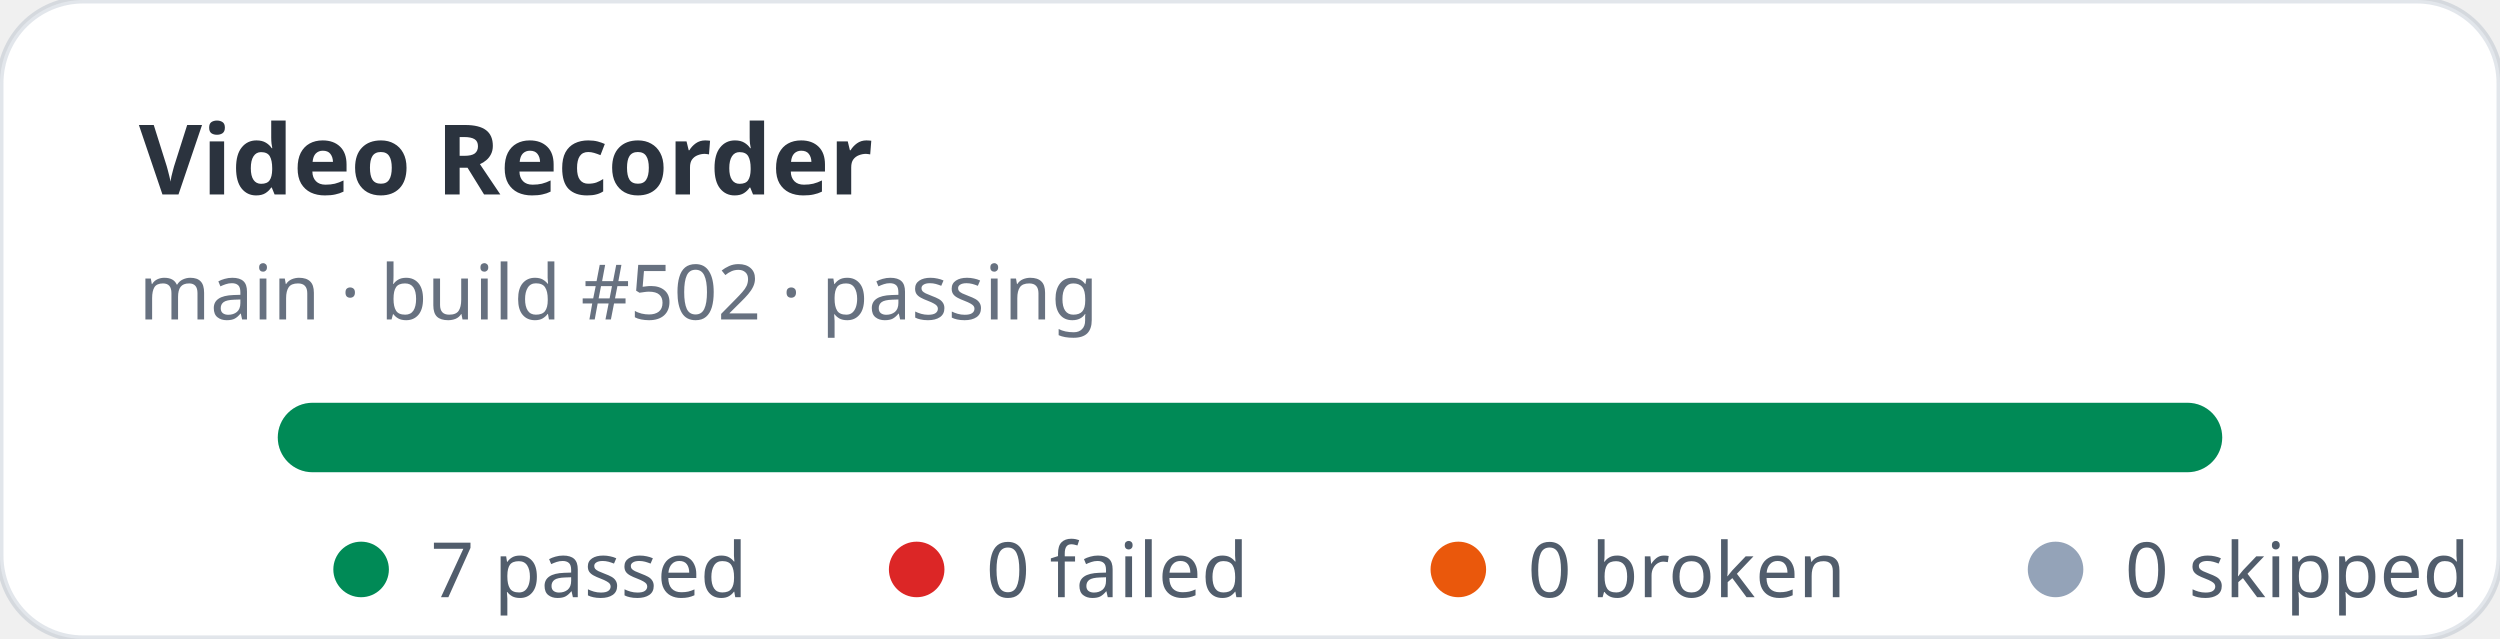
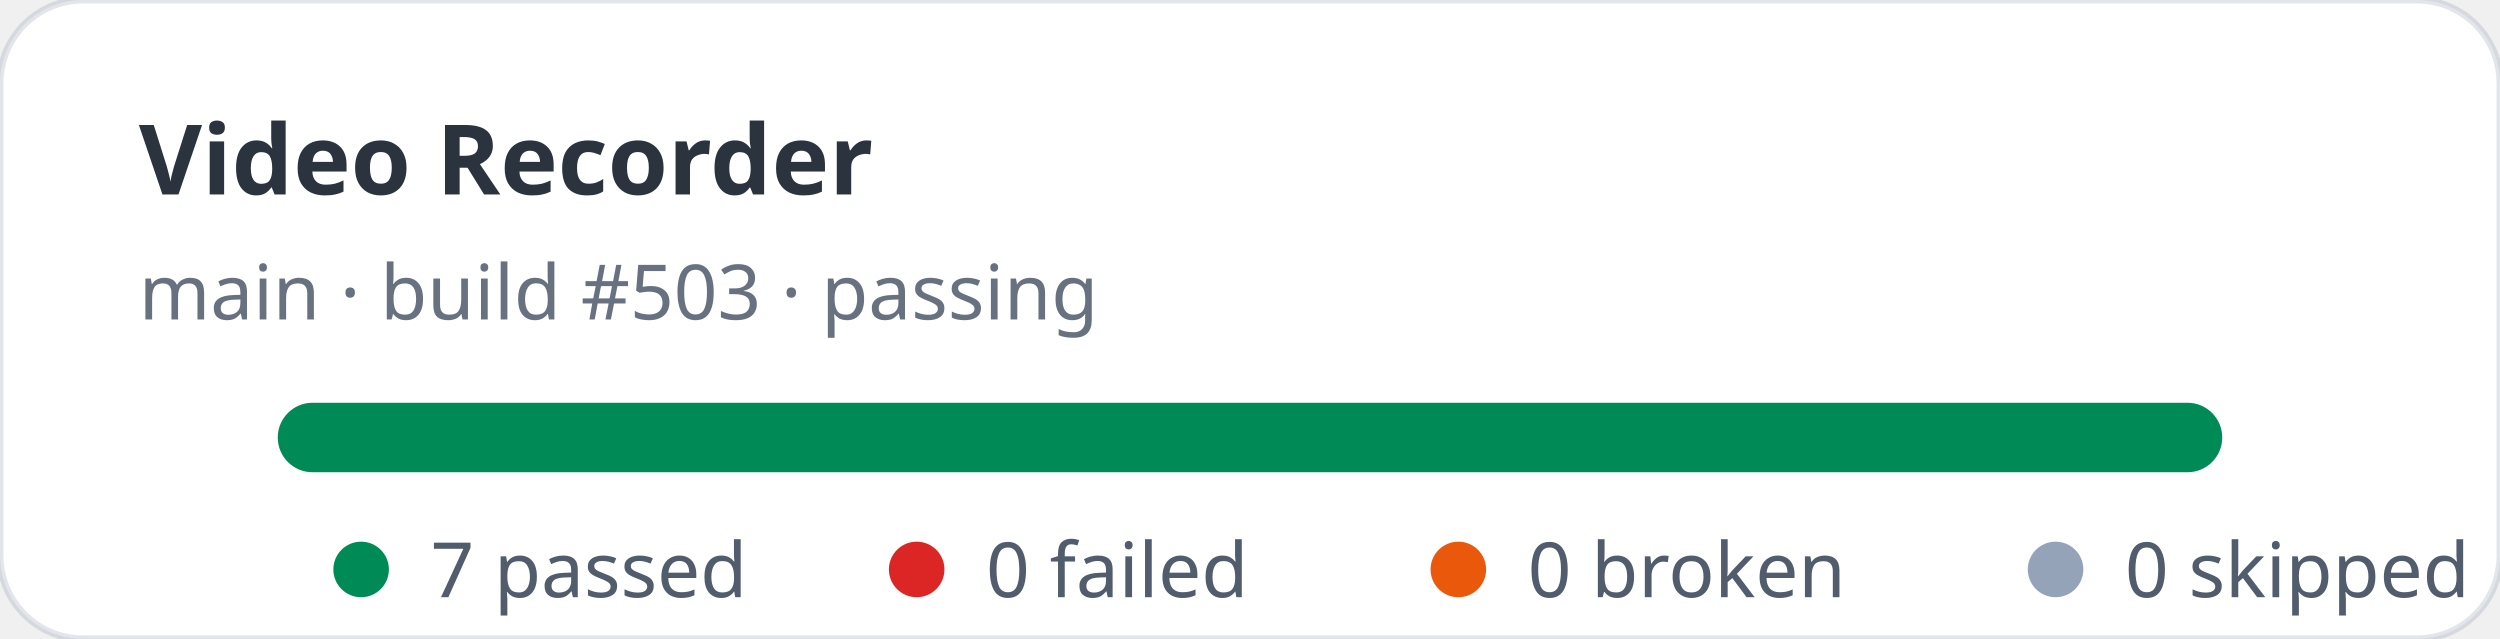
<svg xmlns="http://www.w3.org/2000/svg" width="360" height="92" viewBox="0 0 360 92" role="img" aria-label="Video Recorder stats: 7 passed, 0 failed">
  <rect width="360" height="92" rx="12" fill="#ffffff" stroke="rgba(11,48,86,0.12)" />
  <text x="20" y="28" fill="rgba(1,10,24,0.83)" font-family="ui-sans-serif,system-ui,sans-serif" font-size="14" font-weight="700">Video Recorder</text>
-   <text x="20" y="46" fill="rgba(2,19,44,0.6)" font-family="ui-sans-serif,system-ui,sans-serif" font-size="11">main · build #502 · passing</text>
+   <text x="20" y="46" fill="rgba(2,19,44,0.6)" font-family="ui-sans-serif,system-ui,sans-serif" font-size="11">main · build #503 · passing</text>
  <rect x="40" y="58" width="280" height="10" rx="5" fill="#e2e8f0" />
  <rect x="40" y="58" width="280" height="10" rx="5" fill="#008a56" />
  <g font-family="ui-sans-serif,system-ui,sans-serif" font-size="11" fill="rgba(1,18,40,0.68)">
    <circle cx="52" cy="82" r="4" fill="#008a56" />
    <text x="62" y="86">7 passed</text>
    <circle cx="132" cy="82" r="4" fill="#dc2626" />
    <text x="142" y="86">0 failed</text>
    <circle cx="210" cy="82" r="4" fill="#ea580c" />
    <text x="220" y="86">0 broken</text>
    <circle cx="296" cy="82" r="4" fill="#94a3b8" />
    <text x="306" y="86">0 skipped</text>
  </g>
</svg>
